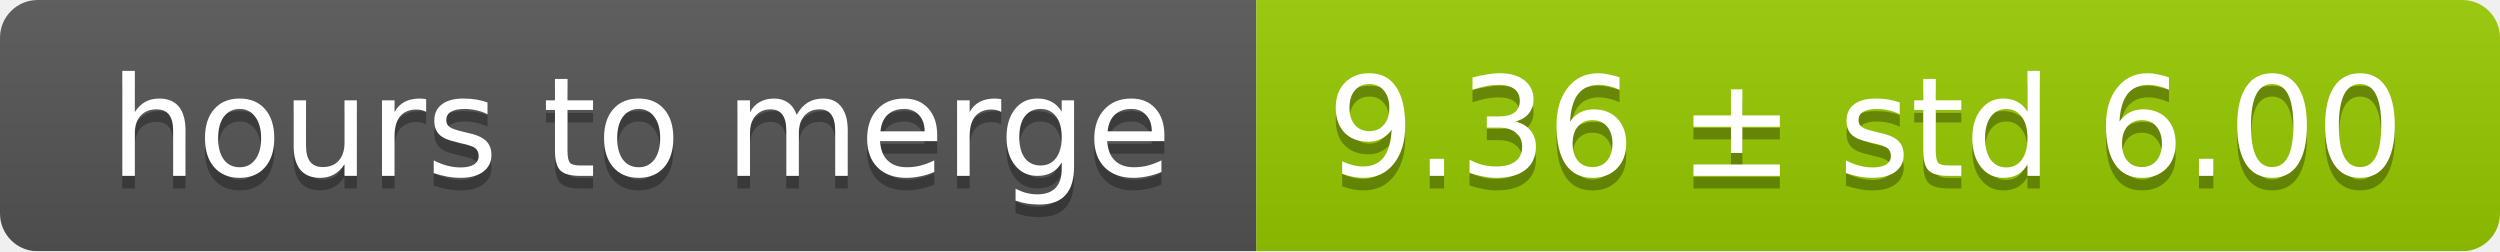
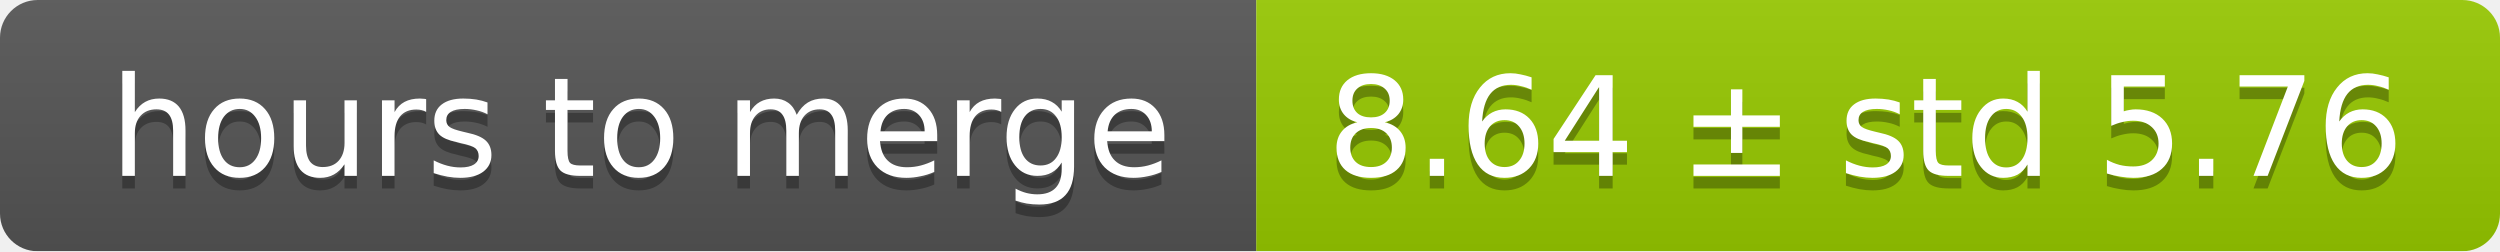
<svg xmlns="http://www.w3.org/2000/svg" width="199" height="20">
  <linearGradient id="smooth" x2="0" y2="100%">
    <stop offset="0" stop-color="#bbb" stop-opacity=".1" />
    <stop offset="1" stop-opacity=".1" />
  </linearGradient>
  <mask id="round">
    <rect width="199" height="20" rx="3" fill="#fff" />
  </mask>
  <g mask="url(#round)">
    <rect width="100" height="20" fill="#555" />
    <rect x="100" width="99" height="20" fill="#97ca00" />
    <rect width="199" height="20" fill="url(#smooth)" />
  </g>
  <g fill="#fff" text-anchor="middle" font-family="DejaVu Sans,Verdana,Geneva,sans-serif" font-size="11">
    <text x="51" y="15" fill="#010101" fill-opacity=".3">hours to merge</text>
    <text x="51" y="14">hours to merge</text>
-     <text x="148.5" y="15" fill="#010101" fill-opacity=".3">9.36 ± std 6.00</text>
-     <text x="148.5" y="14">9.36 ± std 6.00</text>
+     <text x="148.5" y="15" fill="#010101" fill-opacity=".3">8.64 ± std 5.76</text>
+     <text x="148.5" y="14">8.64 ± std 5.76</text>
  </g>
</svg>
